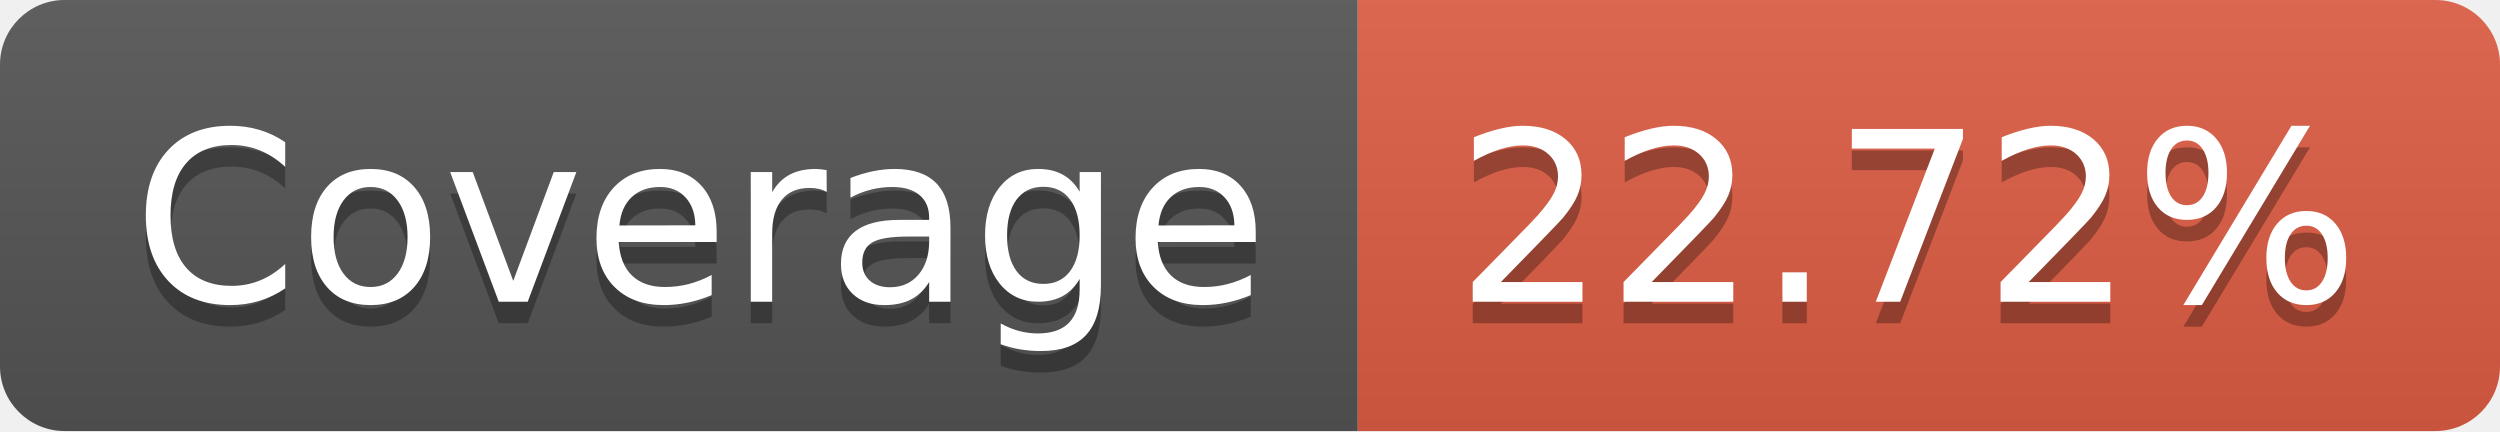
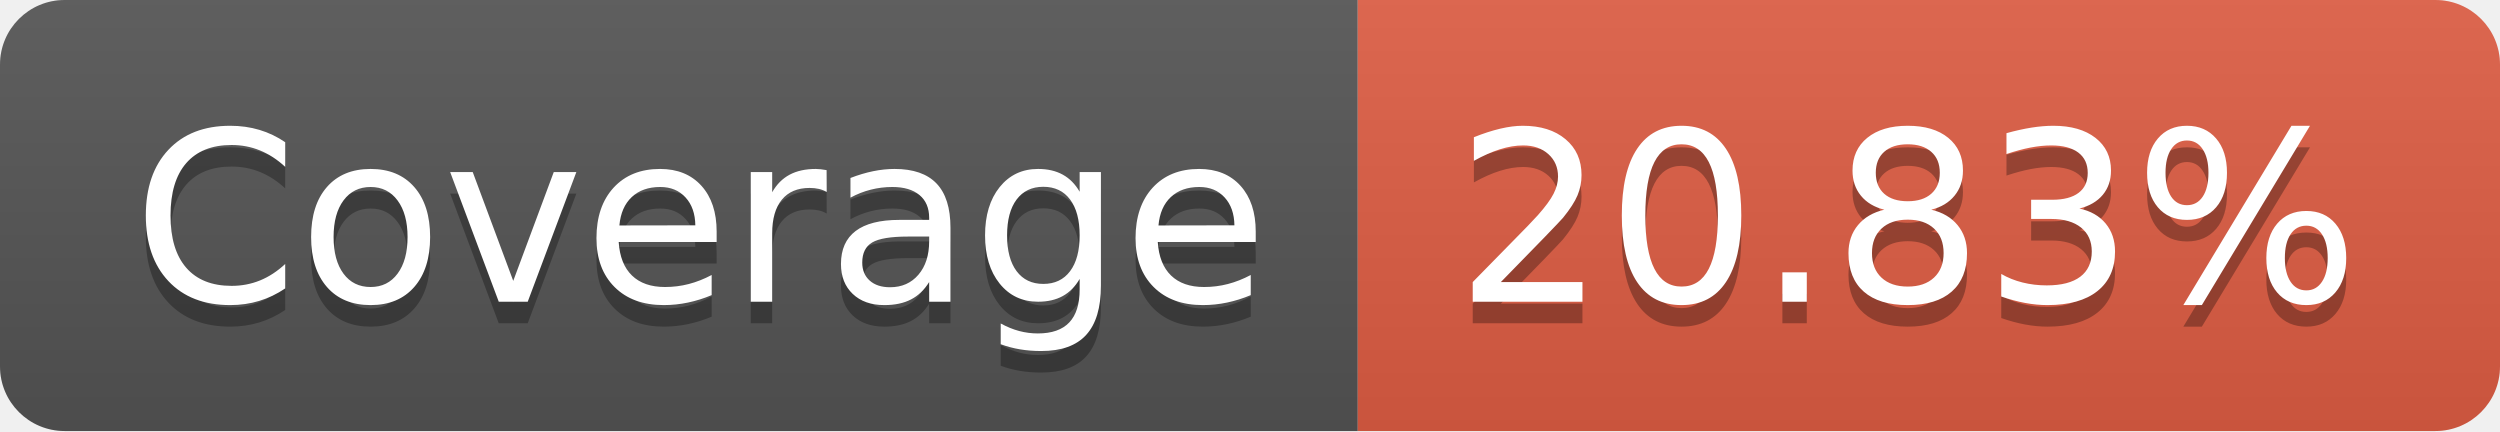
- <svg xmlns="http://www.w3.org/2000/svg" width="116" height="20" role="img" aria-label="Coverage: 22.72%">
+ <svg xmlns="http://www.w3.org/2000/svg" width="116" height="20" role="img" aria-label="Coverage: 20.83%">
  <linearGradient id="s" x2="0" y2="100%">
    <stop offset="0" stop-color="#bbb" stop-opacity=".1" />
    <stop offset="1" stop-opacity=".1" />
  </linearGradient>
  <clipPath id="r">
    <rect width="116" height="20" rx="3" fill="#fff" />
  </clipPath>
  <g clip-path="url(#r)">
    <rect width="63" height="20" fill="#555" />
    <rect x="63" width="53" height="20" fill="#e05d44" />
    <rect width="116" height="20" fill="url(#s)" />
  </g>
  <g fill="#fff" text-anchor="middle" font-family="Verdana,Geneva,DejaVu Sans,sans-serif" text-rendering="geometricPrecision" font-size="110">
    <text aria-hidden="true" x="325" y="150" fill="#010101" fill-opacity=".3" transform="scale(.1)" textLength="530">Coverage</text>
    <text x="325" y="140" transform="scale(.1)" fill="#fff" textLength="530">Coverage</text>
-     <text aria-hidden="true" x="885" y="150" fill="#010101" fill-opacity=".3" transform="scale(.1)" textLength="430">22.72%</text>
-     <text x="885" y="140" transform="scale(.1)" fill="#fff" textLength="430">22.72%</text>
+     <text aria-hidden="true" x="885" y="150" fill="#010101" fill-opacity=".3" transform="scale(.1)" textLength="430">20.83%</text>
+     <text x="885" y="140" transform="scale(.1)" fill="#fff" textLength="430">20.83%</text>
  </g>
</svg>
